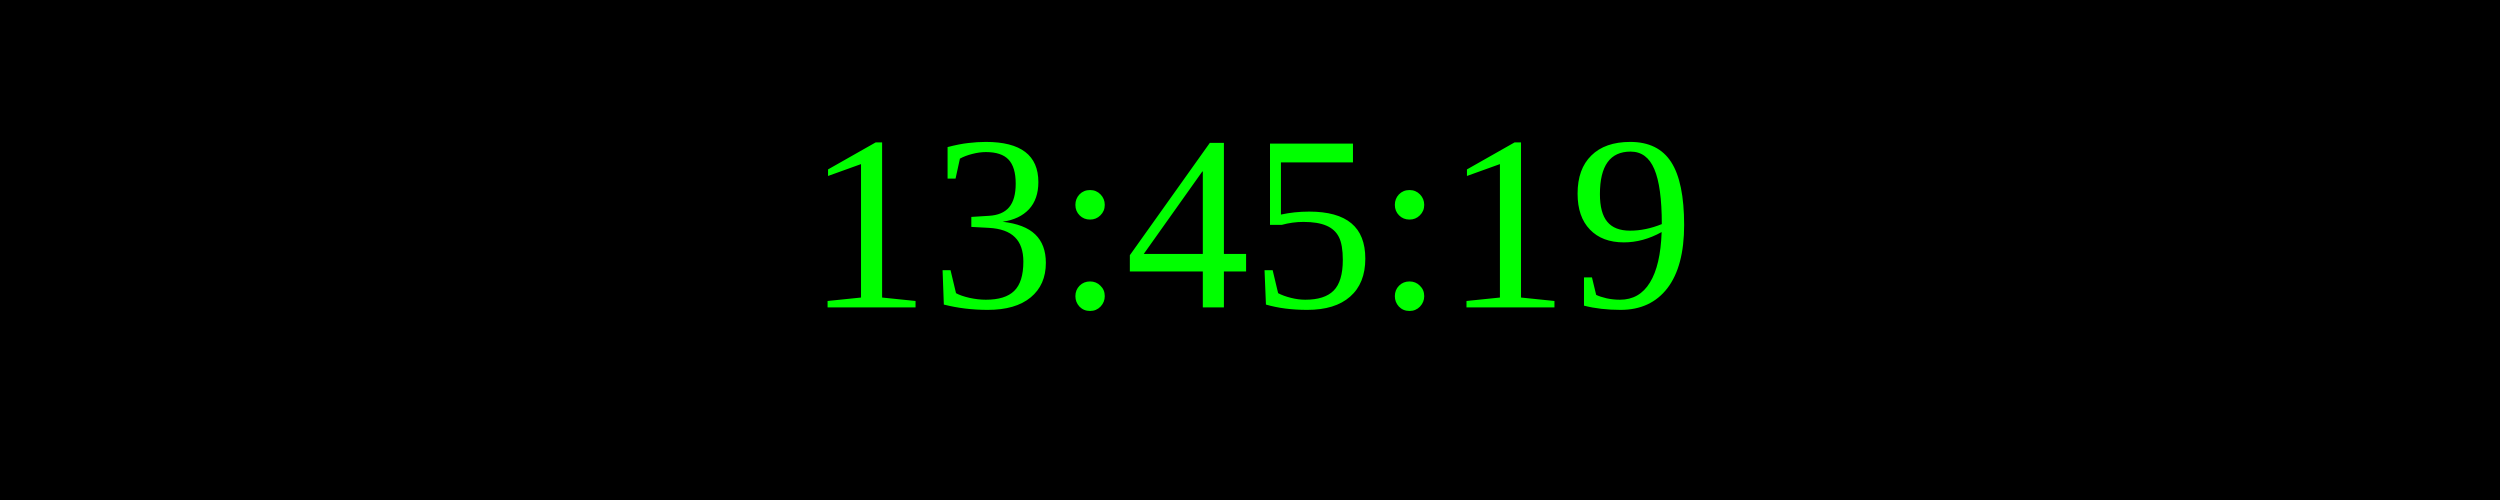
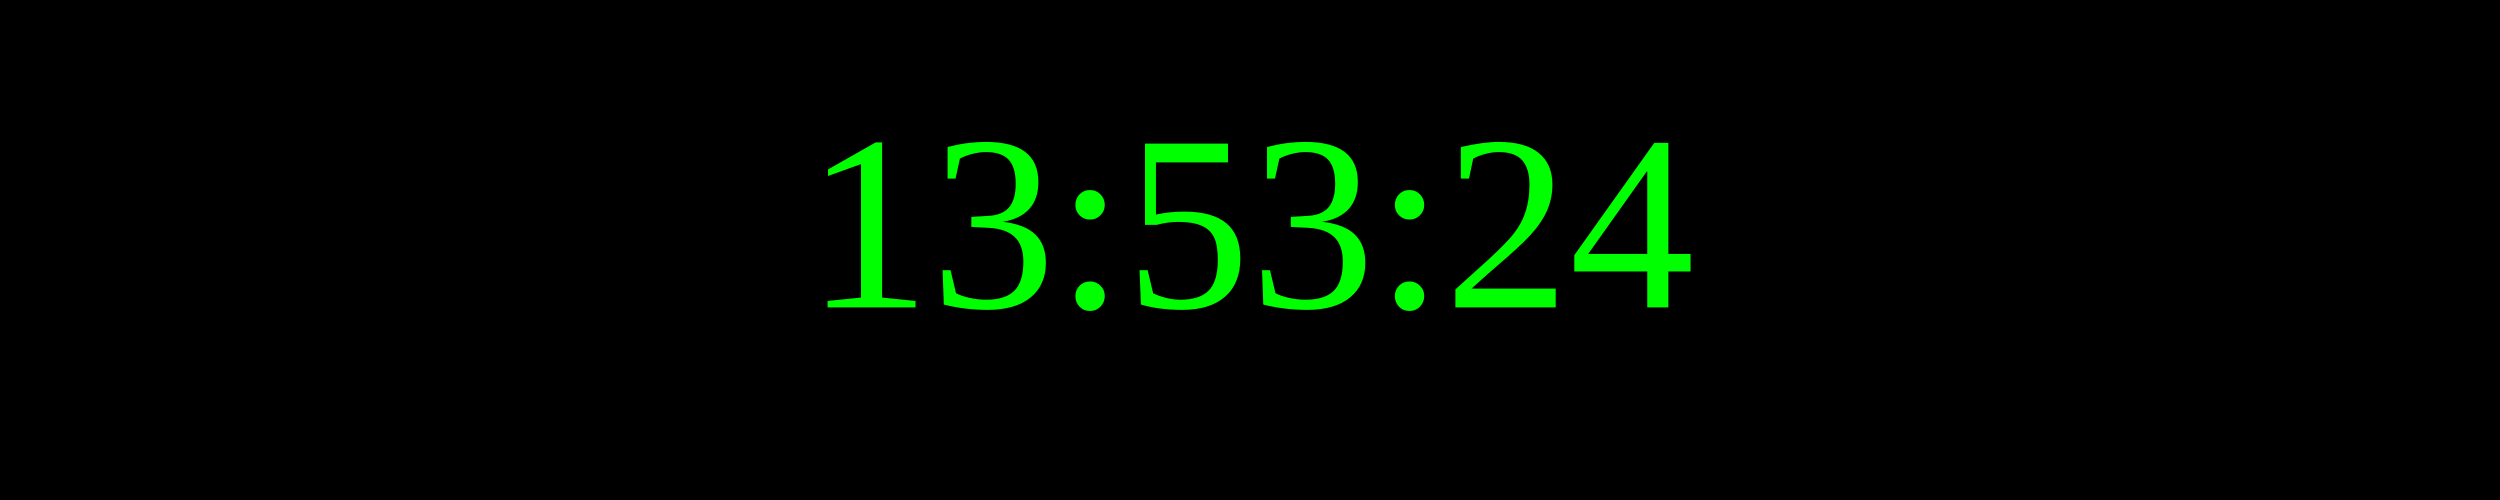
<svg xmlns="http://www.w3.org/2000/svg" width="250" height="50">
  <rect width="100%" height="100%" fill="black" />
  <text x="50%" y="50%" font-size="25" fill="lime" text-anchor="middle" dominant-baseline="middle">
- 13:45:19
+ 13:53:24
</text>
</svg>
